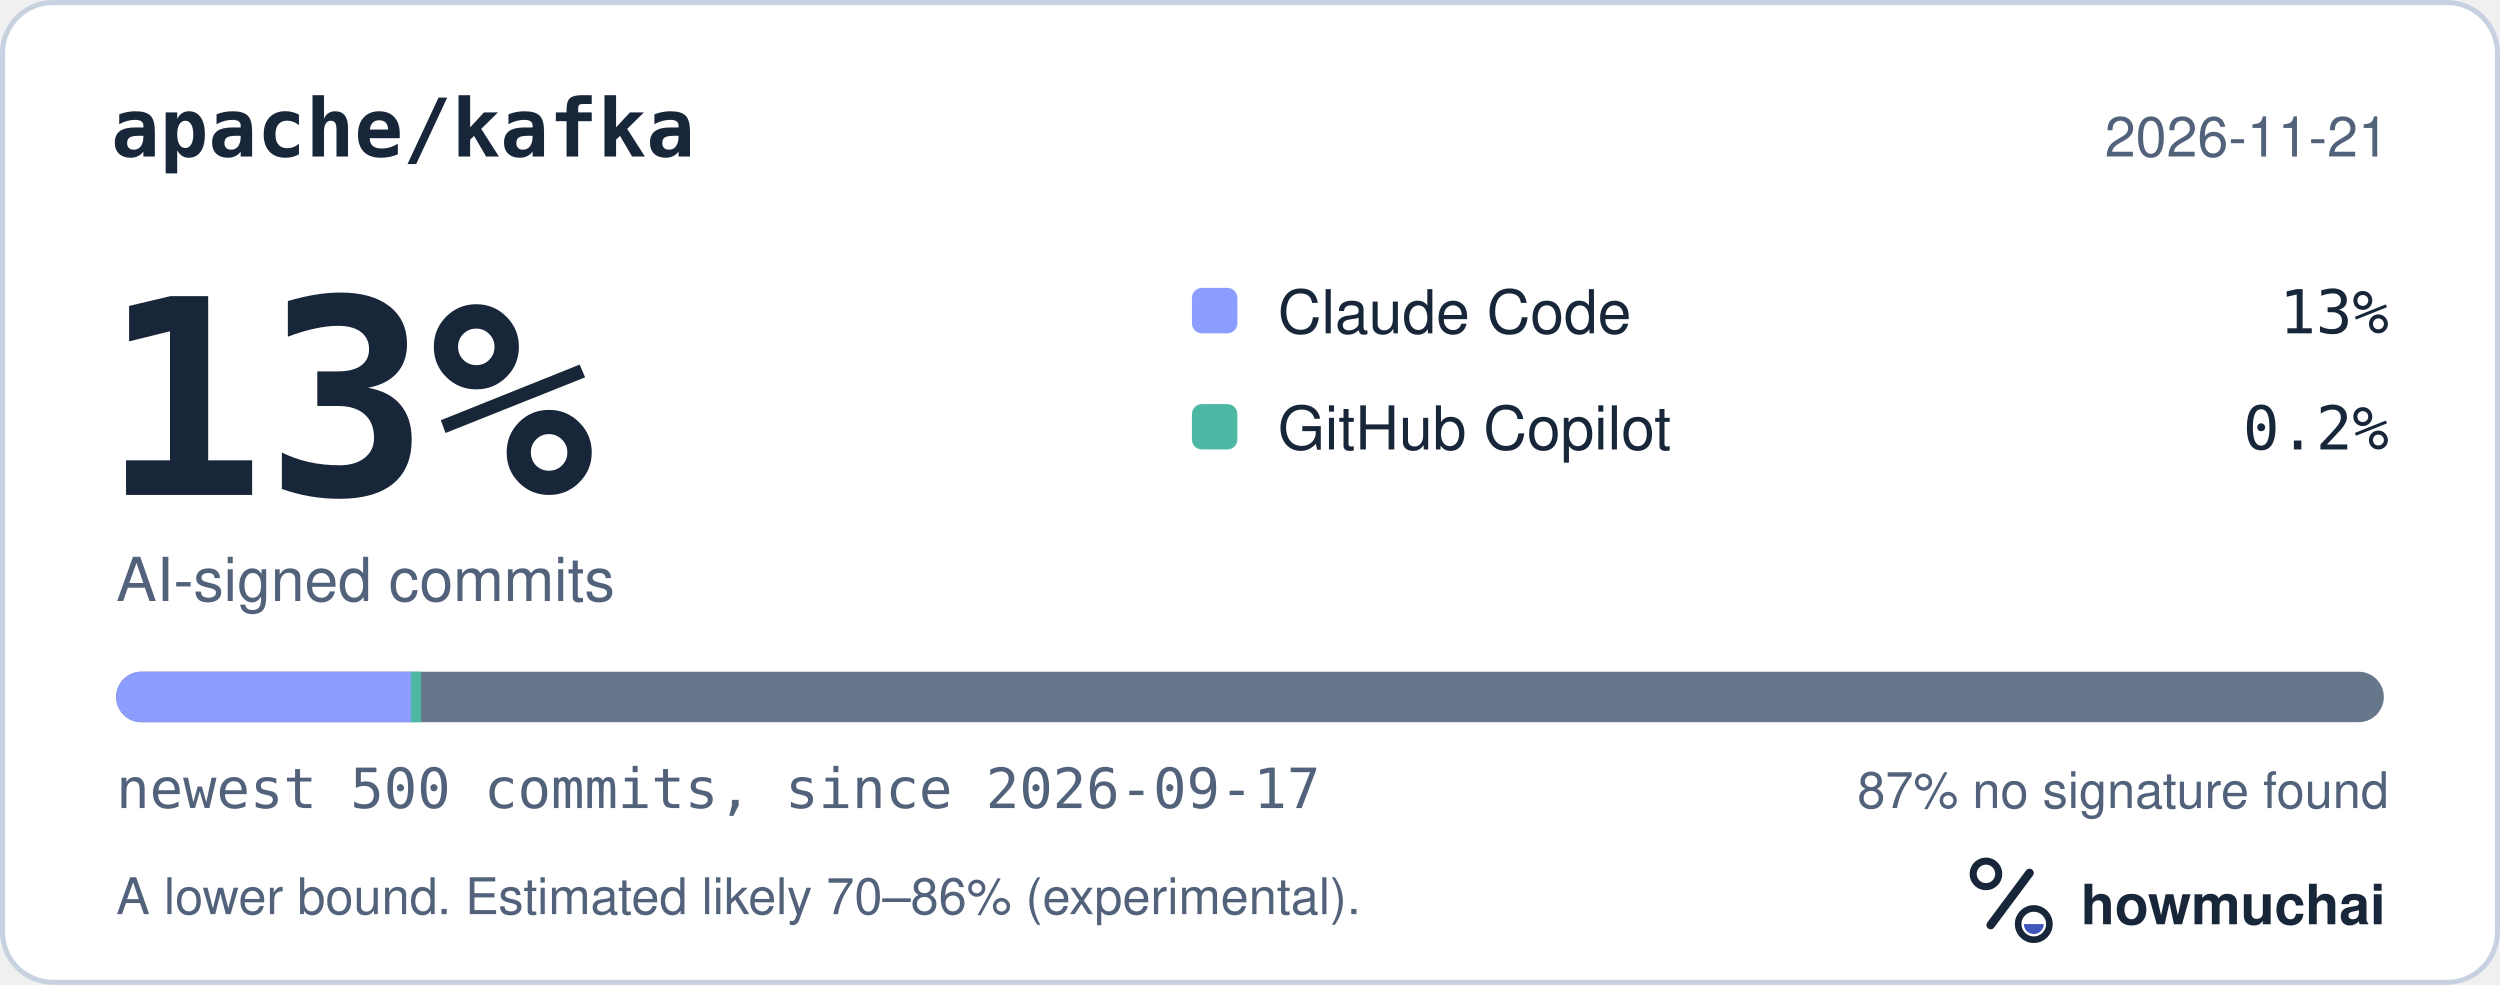
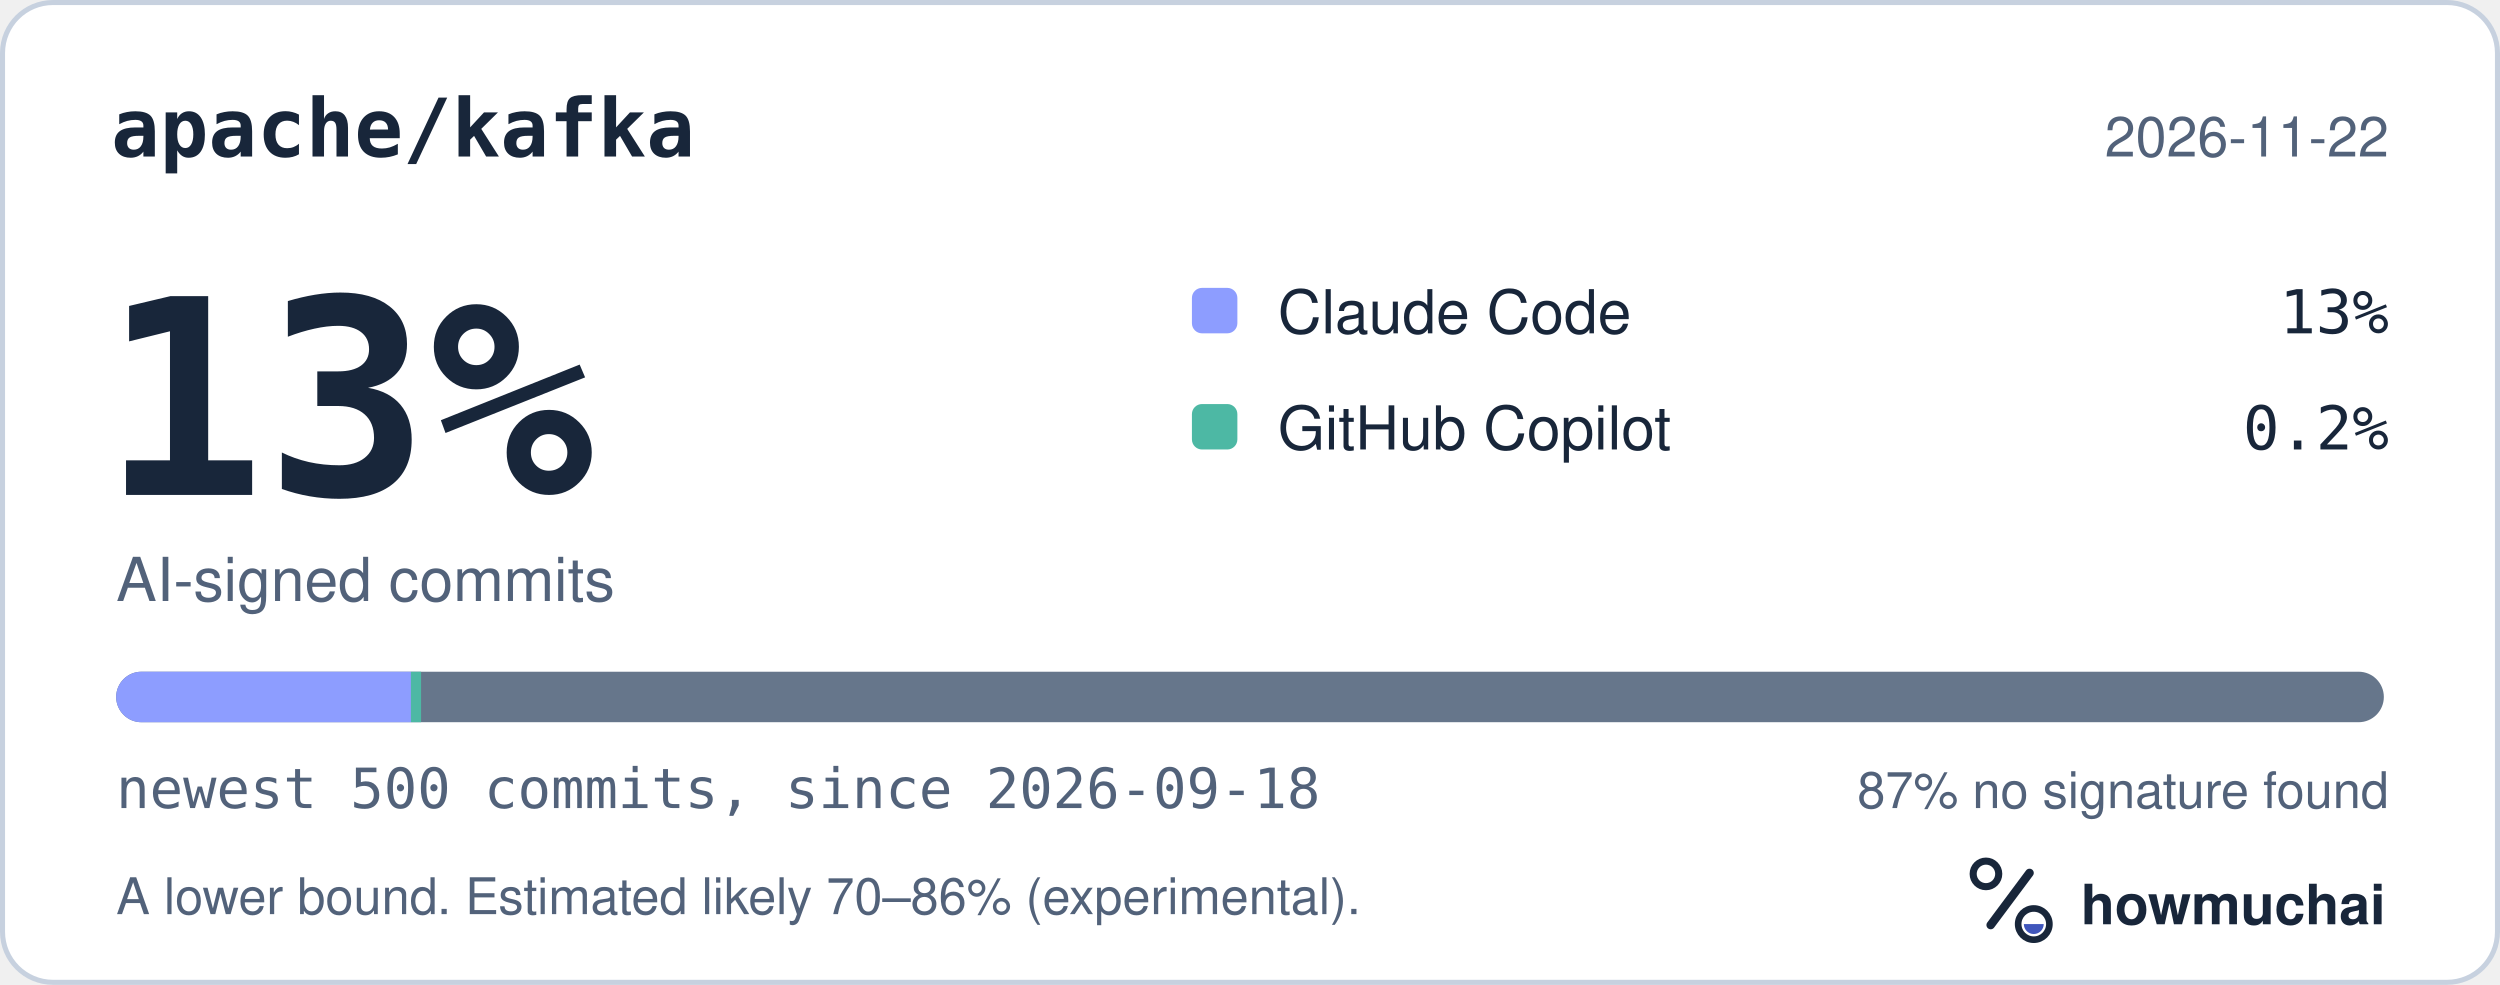
<svg xmlns="http://www.w3.org/2000/svg" width="495" height="195" viewBox="0 0 495 195" role="img" aria-labelledby="hm-t hm-d">
  <rect x="0.5" y="0.5" width="494" height="194" rx="10" fill="#FFFFFF" stroke="#C7D1DF" />
  <text x="22" y="31" fill="#18263A" font-family="ui-monospace, SF Mono, Menlo, Consolas, IBM Plex Mono, monospace" font-size="16" font-weight="600">apache/kafka</text>
-   <text x="473" y="31" fill="#52627A" font-family="-apple-system, BlinkMacSystemFont, Segoe UI, Helvetica, Arial, Fira Sans, sans-serif" font-size="11" text-anchor="end">2026-11-21</text>
+   <text x="473" y="31" fill="#52627A" font-family="-apple-system, BlinkMacSystemFont, Segoe UI, Helvetica, Arial, Fira Sans, sans-serif" font-size="11" text-anchor="end">2026-11-22</text>
  <text x="20" y="98" fill="#18263A" font-family="ui-monospace, SF Mono, Menlo, Consolas, IBM Plex Mono, monospace" font-size="54" font-weight="700">13%</text>
  <text x="23" y="119" fill="#52627A" font-family="-apple-system, BlinkMacSystemFont, Segoe UI, Helvetica, Arial, Fira Sans, sans-serif" font-size="12">AI-signed commits</text>
  <rect x="236" y="57" width="9" height="9" rx="2" fill="#8D9DFF" />
  <text x="253" y="66" fill="#18263A" font-family="-apple-system, BlinkMacSystemFont, Segoe UI, Helvetica, Arial, Fira Sans, sans-serif" font-size="12">Claude Code</text>
  <text x="473" y="66" fill="#18263A" font-family="ui-monospace, SF Mono, Menlo, Consolas, IBM Plex Mono, monospace" font-size="12" text-anchor="end">13%</text>
  <rect x="236" y="80" width="9" height="9" rx="2" fill="#4DB8A4" />
  <text x="253" y="89" fill="#18263A" font-family="-apple-system, BlinkMacSystemFont, Segoe UI, Helvetica, Arial, Fira Sans, sans-serif" font-size="12">GitHub Copilot</text>
  <text x="473" y="89" fill="#18263A" font-family="ui-monospace, SF Mono, Menlo, Consolas, IBM Plex Mono, monospace" font-size="12" text-anchor="end">0.2%</text>
  <defs>
    <clipPath id="hm-bar">
      <rect x="23" y="133" width="449" height="10" rx="5" />
    </clipPath>
  </defs>
  <rect x="23" y="133" width="449" height="10" rx="5" fill="#66768B" />
  <g clip-path="url(#hm-bar)">
    <rect x="23.00" y="133" width="58.37" height="10" fill="#8D9DFF" />
    <rect x="81.37" y="133" width="2.00" height="10" fill="#4DB8A4" />
  </g>
-   <text x="23" y="160" fill="#52627A" font-family="ui-monospace, SF Mono, Menlo, Consolas, IBM Plex Mono, monospace" font-size="11">newest 500 commits, since 2026-09-17</text>
+   <text x="23" y="160" fill="#52627A" font-family="ui-monospace, SF Mono, Menlo, Consolas, IBM Plex Mono, monospace" font-size="11">newest 500 commits, since 2026-09-18</text>
  <text x="473" y="160" fill="#52627A" font-family="-apple-system, BlinkMacSystemFont, Segoe UI, Helvetica, Arial, Fira Sans, sans-serif" font-size="10" text-anchor="end">87% no signature found</text>
  <text x="23" y="181" fill="#52627A" font-family="-apple-system, BlinkMacSystemFont, Segoe UI, Helvetica, Arial, Fira Sans, sans-serif" font-size="10">A lower bound. Estimated likely 70–86% (experimental).</text>
  <g transform="translate(386 166) scale(0.046875)">
    <circle cx="154" cy="150" r="54" fill="none" stroke="#18263A" stroke-width="30" />
    <path d="M174 366 338 146" fill="none" stroke="#18263A" stroke-width="36" stroke-linecap="round" />
    <circle cx="356" cy="362" r="66" fill="none" stroke="#18263A" stroke-width="28" />
    <path d="M314 362a42 42 0 0 0 84 0Z" fill="#4056BC" />
  </g>
  <text x="412" y="183" fill="#18263A" font-family="-apple-system, BlinkMacSystemFont, Segoe UI, Helvetica, Arial, Fira Sans, sans-serif" font-size="11" font-weight="650">howmuchai</text>
</svg>
